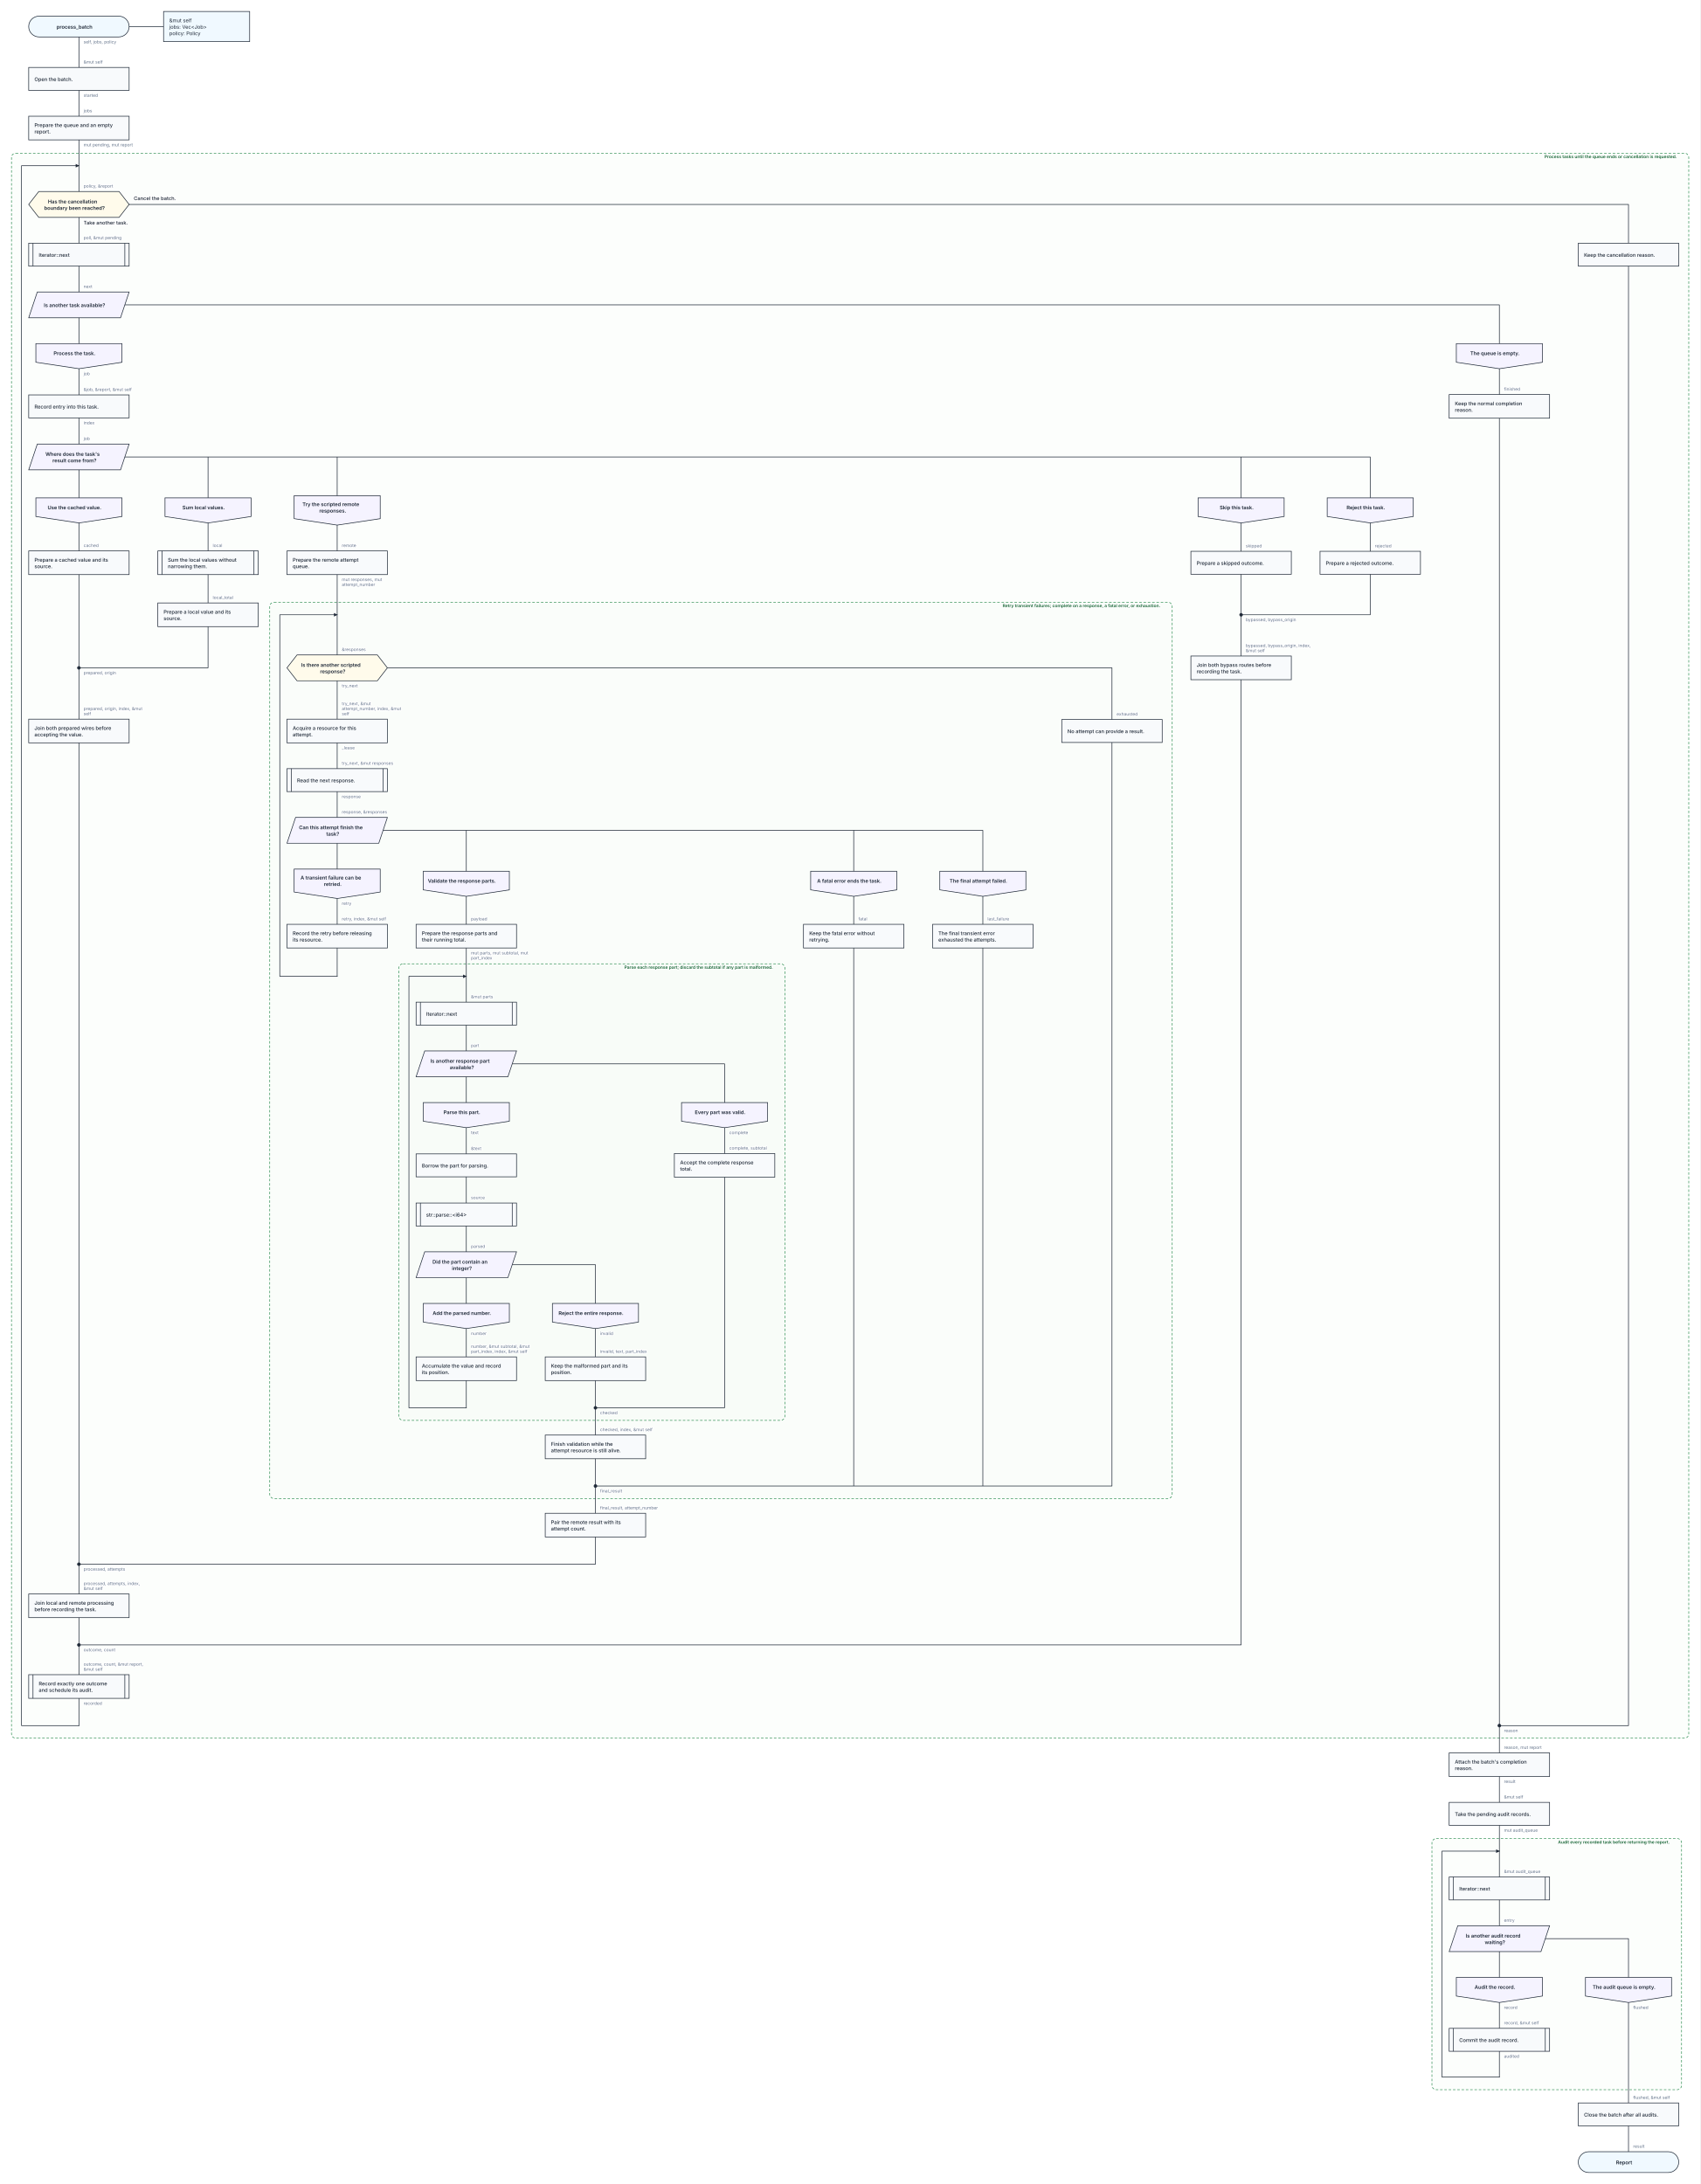
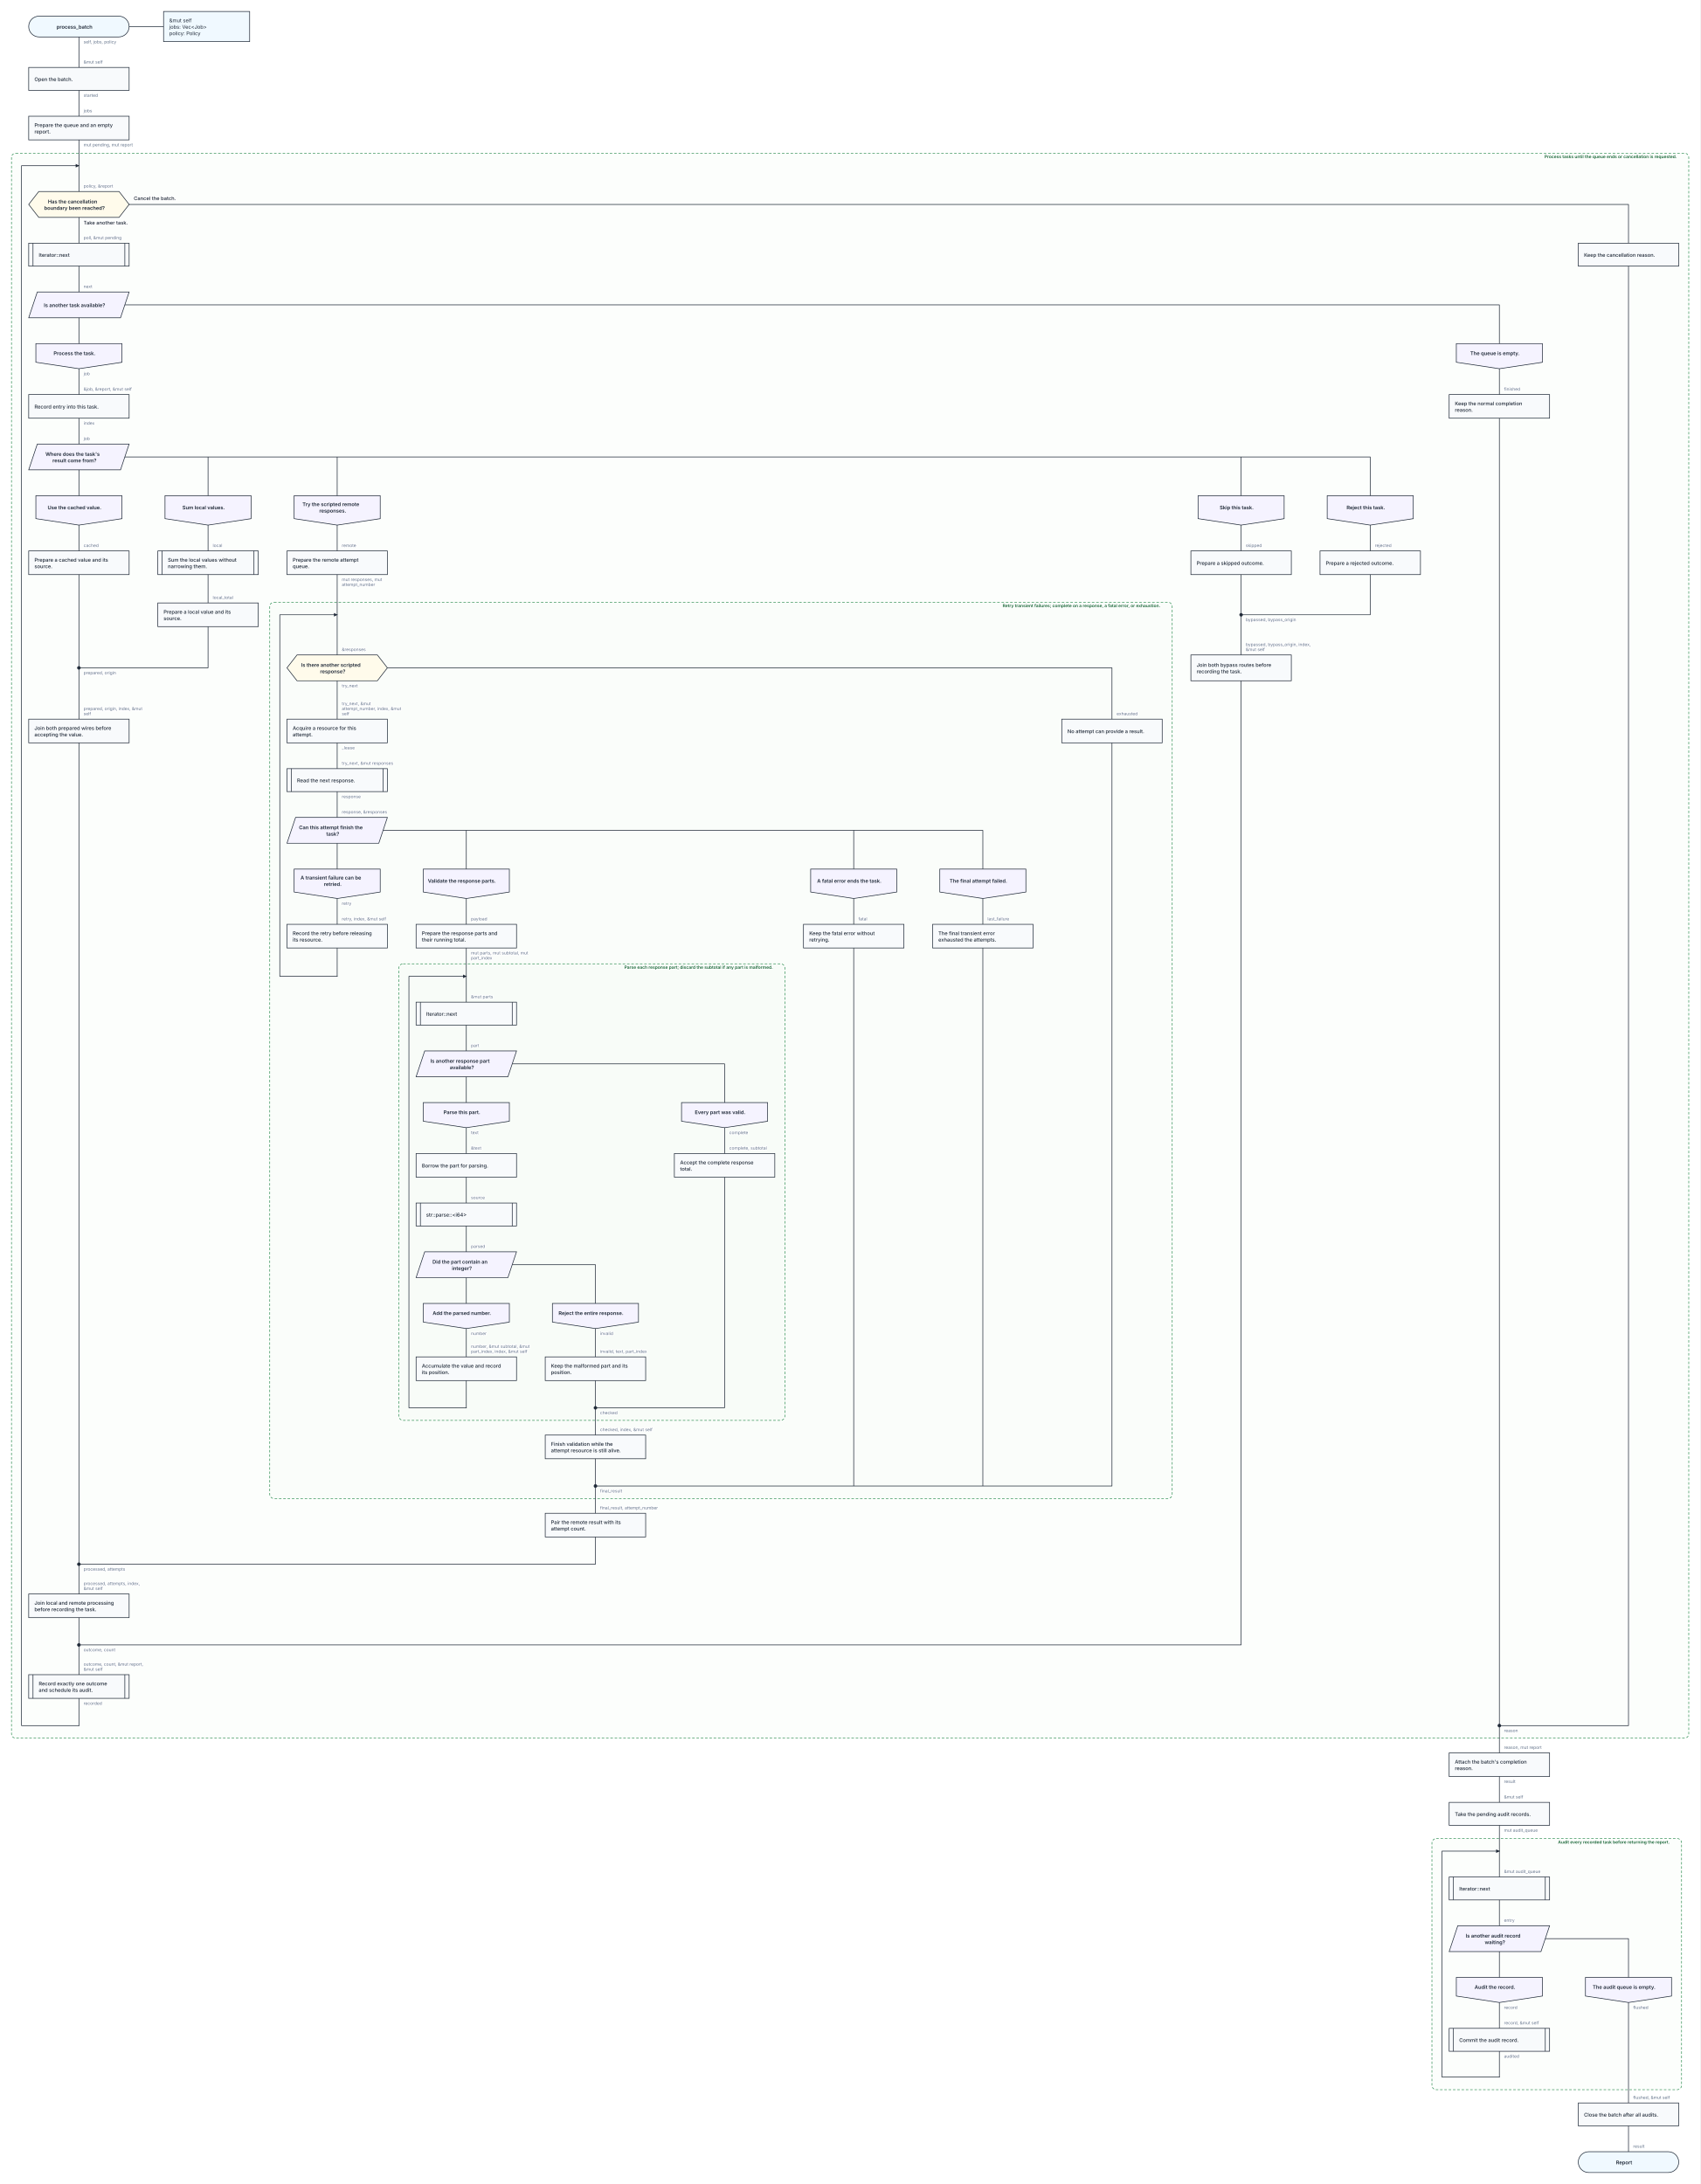
<svg xmlns="http://www.w3.org/2000/svg" width="4740" height="6089" viewBox="0 0 4740 6089" role="img" aria-labelledby="kaalang-title" aria-describedby="kaalang-description">
  <defs>
    <style>
      svg { color: #1f2937; font-family: Inter, ui-sans-serif, system-ui, -apple-system, BlinkMacSystemFont, "Segoe UI", sans-serif; text-rendering: optimizeLegibility; }
      .connection { fill: none; stroke: currentColor; stroke-width: 1.75; stroke-linecap: square; stroke-linejoin: round; }
      .connection-label { fill: #64748b; font-size: 12px; font-weight: 400; paint-order: stroke; stroke: #ffffff; stroke-width: 5px; stroke-linejoin: round; text-anchor: start; }
      .branch-label { fill: currentColor; font-weight: 500; }
      .parameter-link { fill: none; stroke: currentColor; stroke-width: 1.75; }
      .node-shape { fill: #ffffff; stroke: currentColor; stroke-width: 1.75; }
      .start .node-shape, .end .node-shape, .parameter-panel .node-shape { fill: #f0f9ff; }
      .action .node-shape, .call .node-shape { fill: #f8fafc; }
      .call-bars { fill: none; stroke: currentColor; stroke-width: 1.75; }
      .loop .node-shape { fill: #f0fdf4; stroke-width: 2; }
      .loop-marker { fill: #15803d; font-size: 20px; font-weight: 700; text-anchor: middle; }
      .question .node-shape { fill: #fffbeb; }
      .select .node-shape, .case .node-shape { fill: #f5f3ff; }
      .label { fill: currentColor; font-size: 14px; text-anchor: middle; }
      .start .label, .question .label, .select .label, .case .label, .end .label { font-weight: 600; }
      .action .label, .call .label, .loop .label { font-weight: 500; text-anchor: start; }
      .parameter-panel .label { font-weight: 400; text-anchor: start; }
      .cycle-boundary { fill: #f0fdf433; stroke: #15803d; stroke-width: 1.5; stroke-dasharray: 7 5; }
      .cycle-caption { fill: #166534; font-size: 12px; font-weight: 600; paint-order: stroke; stroke: #ffffff; stroke-width: 4px; }
    </style>
  </defs>
  <rect width="100%" height="100%" fill="#ffffff" />
  <g class="cycle-regions">
    <g>
      <rect class="cycle-boundary" x="32" y="427" width="4676" height="4419" rx="12" />
      <text class="cycle-caption" x="4696" y="441" text-anchor="end" xml:space="preserve">
        <tspan x="4696" dy="0">Process tasks until the queue ends or cancellation is requested.</tspan>
      </text>
    </g>
    <g>
      <rect class="cycle-boundary" x="752" y="1679" width="2516" height="2499" rx="12" />
      <text class="cycle-caption" x="3256" y="1693" text-anchor="end" xml:space="preserve">
        <tspan x="3256" dy="0">Retry transient failures; complete on a response, a fatal error, or exhaustion.</tspan>
      </text>
    </g>
    <g>
      <rect class="cycle-boundary" x="1112" y="2687" width="1076" height="1273" rx="12" />
      <text class="cycle-caption" x="2176" y="2701" text-anchor="end" xml:space="preserve">
        <tspan x="2176" dy="0">Parse each response part; discard the subtotal if any part is malformed.</tspan>
      </text>
    </g>
    <g>
      <rect class="cycle-boundary" x="3992" y="5126" width="696" height="700" rx="12" />
      <text class="cycle-caption" x="4676" y="5140" text-anchor="end" xml:space="preserve">
        <tspan x="4676" dy="0">Audit every recorded task before returning the report.</tspan>
      </text>
    </g>
  </g>
  <g class="connections">
    <defs>
      <marker id="loop-arrow" markerWidth="10" markerHeight="10" refX="9" refY="5" orient="auto" markerUnits="userSpaceOnUse">
        <path d="M 0 0 L 10 5 L 0 10 Z" fill="currentColor" />
      </marker>
    </defs>
-     <path class="connection" d="       M 220 103 L 220 188       M 220 252 L 220 324       M 220 390 L 220 462       M 220 606 L 220 678       M 360 570 L 4540 570 L 4540 678       M 4540 742 L 4540 4811 L 4180 4811       M 220 742 L 220 814       M 220 886 L 220 958       M 348 850 L 4180 850 L 4180 958       M 220 1028 L 220 1101       M 4180 1028 L 4180 1100       M 4180 1166 L 4180 4811       M 220 1165 L 220 1238       M 220 1310 L 220 1388       M 348 1274 L 580 1274 L 580 1388       M 348 1274 L 940 1274 L 940 1382       M 348 1274 L 3460 1274 L 3460 1388       M 348 1274 L 3820 1274 L 3820 1388       M 220 1458 L 220 1536       M 580 1458 L 580 1536       M 940 1464 L 940 1536       M 3460 1458 L 3460 1537       M 3820 1458 L 3820 1537       M 220 1602 L 220 1862       M 580 1602 L 580 1681       M 580 1747 L 580 1862 L 220 1862       M 220 2071 L 220 4361       M 940 1602 L 940 1714       M 940 1898 L 940 2005       M 1080 1862 L 3100 1862 L 3100 2006       M 3100 2070 L 3100 4143 L 1660 4143       M 940 2071 L 940 2143       M 940 2207 L 940 2279       M 940 2351 L 940 2423       M 1068 2315 L 1300 2315 L 1300 2429       M 1068 2315 L 2380 2315 L 2380 2429       M 1068 2315 L 2740 2315 L 2740 2429       M 940 2505 L 940 2577       M 1300 2499 L 1300 2577       M 2380 2499 L 2380 2577       M 2740 2499 L 2740 2577       M 940 2643 L 940 2722       M 1300 2643 L 1300 2722       M 1300 2858 L 1300 2930       M 1300 3002 L 1300 3074       M 1428 2966 L 2020 2966 L 2020 3074       M 1300 3144 L 1300 3217       M 2020 3144 L 2020 3216       M 2020 3282 L 2020 3925 L 1660 3925       M 1300 3281 L 1300 3354       M 1300 3418 L 1300 3490       M 1300 3562 L 1300 3634       M 1428 3526 L 1660 3526 L 1660 3634       M 1300 3704 L 1300 3783       M 1660 3704 L 1660 3783       M 1300 3849 L 1300 3925       M 1660 3849 L 1660 3925       M 1660 4067 L 1660 4143       M 2380 2643 L 2380 4143 L 1660 4143       M 2740 2643 L 2740 4143 L 1660 4143       M 1660 4285 L 1660 4361 L 220 4361       M 220 4510 L 220 4586       M 3460 1601 L 3460 1714       M 3820 1601 L 3820 1714 L 3460 1714       M 3460 1895 L 3460 4586 L 220 4586       M 220 4735 L 220 4811       M 4180 4953 L 4180 5025       M 4180 5089 L 4180 5161       M 4180 5297 L 4180 5369       M 4180 5441 L 4180 5513       M 4308 5405 L 4540 5405 L 4540 5513       M 4180 5583 L 4180 5655       M 4540 5583 L 4540 5863       M 4180 5719 L 4180 5791       M 4540 5927 L 4540 5999       M 4180 4811 L 4180 4887       M 220 1862 L 220 2005       M 220 4361 L 220 4444       M 1660 4143 L 1660 4219       M 1660 3925 L 1660 4001       M 220 4586 L 220 4669       M 3460 1714 L 3460 1829       M 220 462 L 220 534       M 940 1714 L 940 1826       M 1300 2722 L 1300 2794       M 4180 5161 L 4180 5233     " />
+     <path class="connection" d="       M 220 103 L 220 188       M 220 252 L 220 324       M 220 390 L 220 462       M 220 606 L 220 678       M 360 570 L 4540 570 L 4540 678       M 4540 742 L 4540 4811 L 4180 4811       M 220 742 L 220 814       M 220 886 L 220 958       M 348 850 L 4180 850 L 4180 958       M 220 1028 L 220 1100       M 4180 1028 L 4180 1100       M 4180 1166 L 4180 4811       M 220 1166 L 220 1238       M 220 1310 L 220 1382       M 348 1274 L 580 1274 L 580 1382       M 348 1274 L 940 1274 L 940 1382       M 348 1274 L 3460 1274 L 3460 1382       M 348 1274 L 3820 1274 L 3820 1382       M 220 1464 L 220 1536       M 580 1464 L 580 1536       M 940 1464 L 940 1536       M 3460 1464 L 3460 1536       M 3820 1464 L 3820 1536       M 220 1602 L 220 1862       M 580 1602 L 580 1681       M 580 1747 L 580 1862 L 220 1862       M 220 2071 L 220 4361       M 940 1602 L 940 1714       M 940 1898 L 940 2005       M 1080 1862 L 3100 1862 L 3100 2005       M 3100 2071 L 3100 4143 L 1660 4143       M 940 2071 L 940 2143       M 940 2207 L 940 2279       M 940 2351 L 940 2423       M 1068 2315 L 1300 2315 L 1300 2423       M 1068 2315 L 2380 2315 L 2380 2423       M 1068 2315 L 2740 2315 L 2740 2423       M 940 2505 L 940 2577       M 1300 2505 L 1300 2577       M 2380 2505 L 2380 2577       M 2740 2505 L 2740 2577       M 940 2643 L 940 2722       M 1300 2643 L 1300 2722       M 1300 2858 L 1300 2930       M 1300 3002 L 1300 3074       M 1428 2966 L 2020 2966 L 2020 3074       M 1300 3144 L 1300 3216       M 2020 3144 L 2020 3216       M 2020 3282 L 2020 3925 L 1660 3925       M 1300 3282 L 1300 3354       M 1300 3418 L 1300 3490       M 1300 3562 L 1300 3634       M 1428 3526 L 1660 3526 L 1660 3634       M 1300 3704 L 1300 3783       M 1660 3704 L 1660 3783       M 1300 3849 L 1300 3925       M 1660 3849 L 1660 3925       M 1660 4067 L 1660 4143       M 2380 2643 L 2380 4143 L 1660 4143       M 2740 2643 L 2740 4143 L 1660 4143       M 1660 4285 L 1660 4361 L 220 4361       M 220 4510 L 220 4586       M 3460 1602 L 3460 1714       M 3820 1602 L 3820 1714 L 3460 1714       M 3460 1898 L 3460 4586 L 220 4586       M 220 4735 L 220 4811       M 4180 4953 L 4180 5025       M 4180 5089 L 4180 5161       M 4180 5297 L 4180 5369       M 4180 5441 L 4180 5513       M 4308 5405 L 4540 5405 L 4540 5513       M 4180 5583 L 4180 5655       M 4540 5583 L 4540 5863       M 4180 5719 L 4180 5791       M 4540 5927 L 4540 5999       M 4180 4811 L 4180 4887       M 220 1862 L 220 2005       M 220 4361 L 220 4444       M 1660 4143 L 1660 4219       M 1660 3925 L 1660 4001       M 220 4586 L 220 4669       M 3460 1714 L 3460 1826       M 220 462 L 220 534       M 940 1714 L 940 1826       M 1300 2722 L 1300 2794       M 4180 5161 L 4180 5233     " />
    <path class="connection" d="       M 4180 5791 L 4020 5791 L 4020 5161 L 4180 5161     " marker-end="url(#loop-arrow)" />
    <path class="connection" d="       M 1300 3925 L 1140 3925 L 1140 2722 L 1300 2722     " marker-end="url(#loop-arrow)" />
    <path class="connection" d="       M 940 2722 L 780 2722 L 780 1714 L 940 1714     " marker-end="url(#loop-arrow)" />
    <path class="connection" d="       M 220 4811 L 60 4811 L 60 462 L 220 462     " marker-end="url(#loop-arrow)" />
    <text class="connection-label" x="4193" y="4829" xml:space="preserve">
      <tspan x="4193" dy="0">reason</tspan>
    </text>
    <text class="connection-label" x="233" y="1880" xml:space="preserve">
      <tspan x="233" dy="0">prepared, origin</tspan>
    </text>
    <text class="connection-label" x="233" y="4379" xml:space="preserve">
      <tspan x="233" dy="0">processed, attempts</tspan>
    </text>
    <text class="connection-label" x="1673" y="4161" xml:space="preserve">
      <tspan x="1673" dy="0">final_result</tspan>
    </text>
    <text class="connection-label" x="1673" y="3943" xml:space="preserve">
      <tspan x="1673" dy="0">checked</tspan>
    </text>
    <text class="connection-label" x="233" y="4604" xml:space="preserve">
      <tspan x="233" dy="0">outcome, count</tspan>
    </text>
    <text class="connection-label" x="3473" y="1732" xml:space="preserve">
      <tspan x="3473" dy="0">bypassed, bypass_origin</tspan>
    </text>
    <text class="connection-label" x="233" y="803" xml:space="preserve">
      <tspan x="233" dy="0">next</tspan>
    </text>
    <text class="connection-label" x="4193" y="1089" xml:space="preserve">
      <tspan x="4193" dy="0">finished</tspan>
    </text>
    <text class="connection-label" x="233" y="1525" xml:space="preserve">
      <tspan x="233" dy="0">cached</tspan>
    </text>
    <text class="connection-label" x="593" y="1525" xml:space="preserve">
      <tspan x="593" dy="0">local</tspan>
    </text>
    <text class="connection-label" x="953" y="1525" xml:space="preserve">
      <tspan x="953" dy="0">remote</tspan>
    </text>
-     <text class="connection-label" x="3473" y="1526" xml:space="preserve">
+     <text class="connection-label" x="3473" y="1525" xml:space="preserve">
      <tspan x="3473" dy="0">skipped</tspan>
    </text>
-     <text class="connection-label" x="3833" y="1526" xml:space="preserve">
+     <text class="connection-label" x="3833" y="1525" xml:space="preserve">
      <tspan x="3833" dy="0">rejected</tspan>
    </text>
    <text class="connection-label" x="593" y="1670" xml:space="preserve">
      <tspan x="593" dy="0">local_total</tspan>
    </text>
-     <text class="connection-label" x="3113" y="1995" xml:space="preserve">
+     <text class="connection-label" x="3113" y="1994" xml:space="preserve">
      <tspan x="3113" dy="0">exhausted</tspan>
    </text>
    <text class="connection-label" x="1313" y="2566" xml:space="preserve">
      <tspan x="1313" dy="0">payload</tspan>
    </text>
    <text class="connection-label" x="2393" y="2566" xml:space="preserve">
      <tspan x="2393" dy="0">fatal</tspan>
    </text>
    <text class="connection-label" x="2753" y="2566" xml:space="preserve">
      <tspan x="2753" dy="0">last_failure</tspan>
    </text>
    <text class="connection-label" x="1313" y="2919" xml:space="preserve">
      <tspan x="1313" dy="0">part</tspan>
    </text>
    <text class="connection-label" x="1313" y="3343" xml:space="preserve">
      <tspan x="1313" dy="0">source</tspan>
    </text>
    <text class="connection-label" x="1313" y="3479" xml:space="preserve">
      <tspan x="1313" dy="0">parsed</tspan>
    </text>
    <text class="connection-label" x="4193" y="5358" xml:space="preserve">
      <tspan x="4193" dy="0">entry</tspan>
    </text>
    <text class="connection-label" x="233" y="121" xml:space="preserve">
      <tspan x="233" dy="0">self, jobs, policy</tspan>
    </text>
    <text class="connection-label" x="233" y="270" xml:space="preserve">
      <tspan x="233" dy="0">started</tspan>
    </text>
    <text class="connection-label" x="233" y="408" xml:space="preserve">
      <tspan x="233" dy="0">mut pending, mut report</tspan>
    </text>
    <text class="connection-label branch-label" style="font-size: 14px" x="233" y="626" xml:space="preserve">
      <tspan x="233" dy="0">Take another task.</tspan>
    </text>
    <text class="connection-label branch-label" style="font-size: 14px" x="373" y="558" xml:space="preserve">
      <tspan x="373" dy="0">Cancel the batch.</tspan>
    </text>
    <text class="connection-label" x="233" y="1046" xml:space="preserve">
      <tspan x="233" dy="0">job</tspan>
    </text>
-     <text class="connection-label" x="233" y="1183" xml:space="preserve">
+     <text class="connection-label" x="233" y="1184" xml:space="preserve">
      <tspan x="233" dy="0">index</tspan>
    </text>
    <text class="connection-label" x="953" y="1620" xml:space="preserve">
      <tspan x="953" dy="0">mut responses, mut </tspan>
      <tspan x="953" dy="14">attempt_number</tspan>
    </text>
    <text class="connection-label" x="953" y="1916" xml:space="preserve">
      <tspan x="953" dy="0">try_next</tspan>
    </text>
    <text class="connection-label" x="953" y="2089" xml:space="preserve">
      <tspan x="953" dy="0">_lease</tspan>
    </text>
    <text class="connection-label" x="953" y="2225" xml:space="preserve">
      <tspan x="953" dy="0">response</tspan>
    </text>
    <text class="connection-label" x="953" y="2523" xml:space="preserve">
      <tspan x="953" dy="0">retry</tspan>
    </text>
    <text class="connection-label" x="1313" y="2661" xml:space="preserve">
      <tspan x="1313" dy="0">mut parts, mut subtotal, mut </tspan>
      <tspan x="1313" dy="14">part_index</tspan>
    </text>
    <text class="connection-label" x="1313" y="3162" xml:space="preserve">
      <tspan x="1313" dy="0">text</tspan>
    </text>
    <text class="connection-label" x="2033" y="3162" xml:space="preserve">
      <tspan x="2033" dy="0">complete</tspan>
    </text>
    <text class="connection-label" x="1313" y="3722" xml:space="preserve">
      <tspan x="1313" dy="0">number</tspan>
    </text>
    <text class="connection-label" x="1673" y="3722" xml:space="preserve">
      <tspan x="1673" dy="0">invalid</tspan>
    </text>
    <text class="connection-label" x="233" y="4753" xml:space="preserve">
      <tspan x="233" dy="0">recorded</tspan>
    </text>
    <text class="connection-label" x="4193" y="4971" xml:space="preserve">
      <tspan x="4193" dy="0">result</tspan>
    </text>
    <text class="connection-label" x="4193" y="5107" xml:space="preserve">
      <tspan x="4193" dy="0">mut audit_queue</tspan>
    </text>
    <text class="connection-label" x="4193" y="5601" xml:space="preserve">
      <tspan x="4193" dy="0">record</tspan>
    </text>
    <text class="connection-label" x="4553" y="5601" xml:space="preserve">
      <tspan x="4553" dy="0">flushed</tspan>
    </text>
    <text class="connection-label" x="4193" y="5737" xml:space="preserve">
      <tspan x="4193" dy="0">audited</tspan>
    </text>
    <text class="connection-label" x="233" y="177" xml:space="preserve">
      <tspan x="233" dy="0">&amp;mut self</tspan>
    </text>
    <text class="connection-label" x="233" y="313" xml:space="preserve">
      <tspan x="233" dy="0">jobs</tspan>
    </text>
    <text class="connection-label" x="233" y="523" xml:space="preserve">
      <tspan x="233" dy="0">policy, &amp;report</tspan>
    </text>
    <text class="connection-label" x="233" y="667" xml:space="preserve">
      <tspan x="233" dy="0">poll, &amp;mut pending</tspan>
    </text>
-     <text class="connection-label" x="233" y="1090" xml:space="preserve">
+     <text class="connection-label" x="233" y="1089" xml:space="preserve">
      <tspan x="233" dy="0">&amp;job, &amp;report, &amp;mut self</tspan>
    </text>
    <text class="connection-label" x="233" y="1227" xml:space="preserve">
      <tspan x="233" dy="0">job</tspan>
    </text>
    <text class="connection-label" x="233" y="1980" xml:space="preserve">
      <tspan x="233" dy="0">prepared, origin, index, &amp;mut </tspan>
      <tspan x="233" dy="14">self</tspan>
    </text>
    <text class="connection-label" x="953" y="1815" xml:space="preserve">
      <tspan x="953" dy="0">&amp;responses</tspan>
    </text>
    <text class="connection-label" x="953" y="1966" xml:space="preserve">
      <tspan x="953" dy="0">try_next, &amp;mut </tspan>
      <tspan x="953" dy="14">attempt_number, index, &amp;mut </tspan>
      <tspan x="953" dy="14">self</tspan>
    </text>
    <text class="connection-label" x="953" y="2132" xml:space="preserve">
      <tspan x="953" dy="0">try_next, &amp;mut responses</tspan>
    </text>
    <text class="connection-label" x="953" y="2268" xml:space="preserve">
      <tspan x="953" dy="0">response, &amp;responses</tspan>
    </text>
    <text class="connection-label" x="953" y="2566" xml:space="preserve">
      <tspan x="953" dy="0">retry, index, &amp;mut self</tspan>
    </text>
    <text class="connection-label" x="1313" y="2783" xml:space="preserve">
      <tspan x="1313" dy="0">&amp;mut parts</tspan>
    </text>
    <text class="connection-label" x="2033" y="3205" xml:space="preserve">
      <tspan x="2033" dy="0">complete, subtotal</tspan>
    </text>
-     <text class="connection-label" x="1313" y="3206" xml:space="preserve">
+     <text class="connection-label" x="1313" y="3205" xml:space="preserve">
      <tspan x="1313" dy="0">&amp;text</tspan>
    </text>
    <text class="connection-label" x="1313" y="3758" xml:space="preserve">
      <tspan x="1313" dy="0">number, &amp;mut subtotal, &amp;mut </tspan>
      <tspan x="1313" dy="14">part_index, index, &amp;mut self</tspan>
    </text>
    <text class="connection-label" x="1673" y="3772" xml:space="preserve">
      <tspan x="1673" dy="0">invalid, text, part_index</tspan>
    </text>
    <text class="connection-label" x="1673" y="3990" xml:space="preserve">
      <tspan x="1673" dy="0">checked, index, &amp;mut self</tspan>
    </text>
    <text class="connection-label" x="1673" y="4208" xml:space="preserve">
      <tspan x="1673" dy="0">final_result, attempt_number</tspan>
    </text>
    <text class="connection-label" x="233" y="4419" xml:space="preserve">
      <tspan x="233" dy="0">processed, attempts, index, </tspan>
      <tspan x="233" dy="14">&amp;mut self</tspan>
    </text>
-     <text class="connection-label" x="3473" y="1804" xml:space="preserve">
+     <text class="connection-label" x="3473" y="1801" xml:space="preserve">
      <tspan x="3473" dy="0">bypassed, bypass_origin, index, </tspan>
      <tspan x="3473" dy="14">&amp;mut self</tspan>
    </text>
    <text class="connection-label" x="233" y="4644" xml:space="preserve">
      <tspan x="233" dy="0">outcome, count, &amp;mut report, </tspan>
      <tspan x="233" dy="14">&amp;mut self</tspan>
    </text>
    <text class="connection-label" x="4193" y="4876" xml:space="preserve">
      <tspan x="4193" dy="0">reason, mut report</tspan>
    </text>
    <text class="connection-label" x="4193" y="5014" xml:space="preserve">
      <tspan x="4193" dy="0">&amp;mut self</tspan>
    </text>
    <text class="connection-label" x="4193" y="5222" xml:space="preserve">
      <tspan x="4193" dy="0">&amp;mut audit_queue</tspan>
    </text>
    <text class="connection-label" x="4193" y="5644" xml:space="preserve">
      <tspan x="4193" dy="0">record, &amp;mut self</tspan>
    </text>
    <text class="connection-label" x="4553" y="5852" xml:space="preserve">
      <tspan x="4553" dy="0">flushed, &amp;mut self</tspan>
    </text>
    <text class="connection-label" x="4553" y="5988" xml:space="preserve">
      <tspan x="4553" dy="0">result</tspan>
    </text>
  </g>
  <g class="nodes">
    <path class="parameter-link" d="M 360 74 L 456 74" />
    <g class="parameter-panel" transform="translate(576 74)">
      <rect class="node-shape" x="-120" y="-42" width="240" height="84" />
      <text class="label" x="-104" y="-12" xml:space="preserve">
        <tspan x="-104" dy="0">&amp;mut self</tspan>
        <tspan x="-104" dy="18">jobs: Vec&lt;Job&gt;</tspan>
        <tspan x="-104" dy="18">policy: Policy</tspan>
      </text>
    </g>
    <g class="node merge" transform="translate(4180 4811)">
      <circle class="node-shape" r="4" style="fill: currentColor" />
    </g>
    <g class="node merge" transform="translate(220 1862)">
      <circle class="node-shape" r="4" style="fill: currentColor" />
    </g>
    <g class="node merge" transform="translate(220 4361)">
      <circle class="node-shape" r="4" style="fill: currentColor" />
    </g>
    <g class="node merge" transform="translate(1660 4143)">
      <circle class="node-shape" r="4" style="fill: currentColor" />
    </g>
    <g class="node merge" transform="translate(1660 3925)">
      <circle class="node-shape" r="4" style="fill: currentColor" />
    </g>
    <g class="node merge" transform="translate(220 4586)">
      <circle class="node-shape" r="4" style="fill: currentColor" />
    </g>
    <g class="node merge" transform="translate(3460 1714)">
      <circle class="node-shape" r="4" style="fill: currentColor" />
    </g>
    <g class="node start" transform="translate(220 74)">
      <rect class="node-shape" x="-140" y="-29" width="280" height="58" rx="29" />
      <text class="label" y="6" xml:space="preserve">
        <tspan x="0" dy="0">process_batch</tspan>
      </text>
    </g>
    <g class="node action" transform="translate(220 220)">
      <rect class="node-shape" x="-140" y="-32" width="280" height="64" />
      <text class="label" y="6" xml:space="preserve">
        <tspan x="-124" dy="0">Open the batch.</tspan>
      </text>
    </g>
    <g class="node action" transform="translate(220 357)">
      <rect class="node-shape" x="-140" y="-33" width="280" height="66" />
      <text class="label" y="-3" xml:space="preserve">
        <tspan x="-124" dy="0">Prepare the queue and an empty </tspan>
        <tspan x="-124" dy="18">report.</tspan>
      </text>
    </g>
    <g class="node question" transform="translate(220 570)">
      <polygon class="node-shape" points="-112,-36 112,-36 140,0 112,36 -112,36 -140,0" />
      <text class="label" y="-3" xml:space="preserve">
        <tspan x="0" dy="0">Has the cancellation </tspan>
        <tspan x="0" dy="18">boundary been reached?</tspan>
      </text>
    </g>
    <g class="node action" transform="translate(4540 710)">
      <rect class="node-shape" x="-140" y="-32" width="280" height="64" />
      <text class="label" y="6" xml:space="preserve">
        <tspan x="-124" dy="0">Keep the cancellation reason.</tspan>
      </text>
    </g>
    <g class="node call" transform="translate(220 710)">
      <rect class="node-shape" x="-140" y="-32" width="280" height="64" />
      <path class="call-bars" d="M -128 -32 V 32 M 128 -32 V 32" />
      <text class="label" y="6" xml:space="preserve">
        <tspan x="-112" dy="0">Iterator::next</tspan>
      </text>
    </g>
    <g class="node select" transform="translate(220 850)">
      <polygon class="node-shape" points="-116,-36 140,-36 116,36 -140,36" />
      <text class="label" y="6" xml:space="preserve">
        <tspan x="0" dy="0">Is another task available?</tspan>
      </text>
    </g>
    <g class="node case" transform="translate(220 993)">
      <polygon class="node-shape" points="-120,-35 120,-35 120,17 0,35 -120,17" />
      <text class="label" y="-3" xml:space="preserve">
        <tspan x="0" dy="0">Process the task.</tspan>
      </text>
    </g>
    <g class="node case" transform="translate(4180 993)">
      <polygon class="node-shape" points="-120,-35 120,-35 120,17 0,35 -120,17" />
      <text class="label" y="-3" xml:space="preserve">
        <tspan x="0" dy="0">The queue is empty.</tspan>
      </text>
    </g>
    <g class="node action" transform="translate(4180 1133)">
      <rect class="node-shape" x="-140" y="-33" width="280" height="66" />
      <text class="label" y="-3" xml:space="preserve">
        <tspan x="-124" dy="0">Keep the normal completion </tspan>
        <tspan x="-124" dy="18">reason.</tspan>
      </text>
    </g>
    <g class="node action" transform="translate(220 1133)">
-       <rect class="node-shape" x="-140" y="-32" width="280" height="64" />
+       <rect class="node-shape" x="-140" y="-33" width="280" height="66" />
      <text class="label" y="6" xml:space="preserve">
        <tspan x="-124" dy="0">Record entry into this task.</tspan>
      </text>
    </g>
    <g class="node select" transform="translate(220 1274)">
      <polygon class="node-shape" points="-116,-36 140,-36 116,36 -140,36" />
      <text class="label" y="-3" xml:space="preserve">
        <tspan x="0" dy="0">Where does the task's </tspan>
        <tspan x="0" dy="18">result come from?</tspan>
      </text>
    </g>
    <g class="node case" transform="translate(220 1423)">
-       <polygon class="node-shape" points="-120,-35 120,-35 120,17 0,35 -120,17" />
+       <polygon class="node-shape" points="-120,-41 120,-41 120,23 0,41 -120,23" />
      <text class="label" y="-3" xml:space="preserve">
        <tspan x="0" dy="0">Use the cached value.</tspan>
      </text>
    </g>
    <g class="node case" transform="translate(580 1423)">
-       <polygon class="node-shape" points="-120,-35 120,-35 120,17 0,35 -120,17" />
+       <polygon class="node-shape" points="-120,-41 120,-41 120,23 0,41 -120,23" />
      <text class="label" y="-3" xml:space="preserve">
        <tspan x="0" dy="0">Sum local values.</tspan>
      </text>
    </g>
    <g class="node case" transform="translate(940 1423)">
      <polygon class="node-shape" points="-120,-41 120,-41 120,23 0,41 -120,23" />
      <text class="label" y="-12" xml:space="preserve">
        <tspan x="0" dy="0">Try the scripted remote </tspan>
        <tspan x="0" dy="18">responses.</tspan>
      </text>
    </g>
    <g class="node case" transform="translate(3460 1423)">
-       <polygon class="node-shape" points="-120,-35 120,-35 120,17 0,35 -120,17" />
+       <polygon class="node-shape" points="-120,-41 120,-41 120,23 0,41 -120,23" />
      <text class="label" y="-3" xml:space="preserve">
        <tspan x="0" dy="0">Skip this task.</tspan>
      </text>
    </g>
    <g class="node case" transform="translate(3820 1423)">
-       <polygon class="node-shape" points="-120,-35 120,-35 120,17 0,35 -120,17" />
+       <polygon class="node-shape" points="-120,-41 120,-41 120,23 0,41 -120,23" />
      <text class="label" y="-3" xml:space="preserve">
        <tspan x="0" dy="0">Reject this task.</tspan>
      </text>
    </g>
    <g class="node action" transform="translate(220 1569)">
      <rect class="node-shape" x="-140" y="-33" width="280" height="66" />
      <text class="label" y="-3" xml:space="preserve">
        <tspan x="-124" dy="0">Prepare a cached value and its </tspan>
        <tspan x="-124" dy="18">source.</tspan>
      </text>
    </g>
    <g class="node call" transform="translate(580 1569)">
      <rect class="node-shape" x="-140" y="-33" width="280" height="66" />
      <path class="call-bars" d="M -128 -33 V 33 M 128 -33 V 33" />
      <text class="label" y="-3" xml:space="preserve">
        <tspan x="-112" dy="0">Sum the local values without </tspan>
        <tspan x="-112" dy="18">narrowing them.</tspan>
      </text>
    </g>
    <g class="node action" transform="translate(580 1714)">
      <rect class="node-shape" x="-140" y="-33" width="280" height="66" />
      <text class="label" y="-3" xml:space="preserve">
        <tspan x="-124" dy="0">Prepare a local value and its </tspan>
        <tspan x="-124" dy="18">source.</tspan>
      </text>
    </g>
    <g class="node action" transform="translate(220 2038)">
      <rect class="node-shape" x="-140" y="-33" width="280" height="66" />
      <text class="label" y="-3" xml:space="preserve">
        <tspan x="-124" dy="0">Join both prepared wires before </tspan>
        <tspan x="-124" dy="18">accepting the value.</tspan>
      </text>
    </g>
    <g class="node action" transform="translate(940 1569)">
      <rect class="node-shape" x="-140" y="-33" width="280" height="66" />
      <text class="label" y="-3" xml:space="preserve">
        <tspan x="-124" dy="0">Prepare the remote attempt </tspan>
        <tspan x="-124" dy="18">queue.</tspan>
      </text>
    </g>
    <g class="node question" transform="translate(940 1862)">
      <polygon class="node-shape" points="-112,-36 112,-36 140,0 112,36 -112,36 -140,0" />
      <text class="label" y="-3" xml:space="preserve">
        <tspan x="0" dy="0">Is there another scripted </tspan>
        <tspan x="0" dy="18">response?</tspan>
      </text>
    </g>
    <g class="node action" transform="translate(3100 2038)">
-       <rect class="node-shape" x="-140" y="-32" width="280" height="64" />
+       <rect class="node-shape" x="-140" y="-33" width="280" height="66" />
      <text class="label" y="6" xml:space="preserve">
        <tspan x="-124" dy="0">No attempt can provide a result.</tspan>
      </text>
    </g>
    <g class="node action" transform="translate(940 2038)">
      <rect class="node-shape" x="-140" y="-33" width="280" height="66" />
      <text class="label" y="-3" xml:space="preserve">
        <tspan x="-124" dy="0">Acquire a resource for this </tspan>
        <tspan x="-124" dy="18">attempt.</tspan>
      </text>
    </g>
    <g class="node call" transform="translate(940 2175)">
      <rect class="node-shape" x="-140" y="-32" width="280" height="64" />
      <path class="call-bars" d="M -128 -32 V 32 M 128 -32 V 32" />
      <text class="label" y="6" xml:space="preserve">
        <tspan x="-112" dy="0">Read the next response.</tspan>
      </text>
    </g>
    <g class="node select" transform="translate(940 2315)">
      <polygon class="node-shape" points="-116,-36 140,-36 116,36 -140,36" />
      <text class="label" y="-3" xml:space="preserve">
        <tspan x="0" dy="0">Can this attempt finish the </tspan>
        <tspan x="0" dy="18">task?</tspan>
      </text>
    </g>
    <g class="node case" transform="translate(940 2464)">
      <polygon class="node-shape" points="-120,-41 120,-41 120,23 0,41 -120,23" />
      <text class="label" y="-12" xml:space="preserve">
        <tspan x="0" dy="0">A transient failure can be </tspan>
        <tspan x="0" dy="18">retried.</tspan>
      </text>
    </g>
    <g class="node case" transform="translate(1300 2464)">
-       <polygon class="node-shape" points="-120,-35 120,-35 120,17 0,35 -120,17" />
+       <polygon class="node-shape" points="-120,-41 120,-41 120,23 0,41 -120,23" />
      <text class="label" y="-3" xml:space="preserve">
        <tspan x="0" dy="0">Validate the response parts.</tspan>
      </text>
    </g>
    <g class="node case" transform="translate(2380 2464)">
-       <polygon class="node-shape" points="-120,-35 120,-35 120,17 0,35 -120,17" />
+       <polygon class="node-shape" points="-120,-41 120,-41 120,23 0,41 -120,23" />
      <text class="label" y="-3" xml:space="preserve">
        <tspan x="0" dy="0">A fatal error ends the task.</tspan>
      </text>
    </g>
    <g class="node case" transform="translate(2740 2464)">
-       <polygon class="node-shape" points="-120,-35 120,-35 120,17 0,35 -120,17" />
+       <polygon class="node-shape" points="-120,-41 120,-41 120,23 0,41 -120,23" />
      <text class="label" y="-3" xml:space="preserve">
        <tspan x="0" dy="0">The final attempt failed.</tspan>
      </text>
    </g>
    <g class="node action" transform="translate(940 2610)">
      <rect class="node-shape" x="-140" y="-33" width="280" height="66" />
      <text class="label" y="-3" xml:space="preserve">
        <tspan x="-124" dy="0">Record the retry before releasing </tspan>
        <tspan x="-124" dy="18">its resource.</tspan>
      </text>
    </g>
    <g class="node action" transform="translate(1300 2610)">
      <rect class="node-shape" x="-140" y="-33" width="280" height="66" />
      <text class="label" y="-3" xml:space="preserve">
        <tspan x="-124" dy="0">Prepare the response parts and </tspan>
        <tspan x="-124" dy="18">their running total.</tspan>
      </text>
    </g>
    <g class="node call" transform="translate(1300 2826)">
      <rect class="node-shape" x="-140" y="-32" width="280" height="64" />
      <path class="call-bars" d="M -128 -32 V 32 M 128 -32 V 32" />
      <text class="label" y="6" xml:space="preserve">
        <tspan x="-112" dy="0">Iterator::next</tspan>
      </text>
    </g>
    <g class="node select" transform="translate(1300 2966)">
      <polygon class="node-shape" points="-116,-36 140,-36 116,36 -140,36" />
      <text class="label" y="-3" xml:space="preserve">
        <tspan x="0" dy="0">Is another response part </tspan>
        <tspan x="0" dy="18">available?</tspan>
      </text>
    </g>
    <g class="node case" transform="translate(1300 3109)">
      <polygon class="node-shape" points="-120,-35 120,-35 120,17 0,35 -120,17" />
      <text class="label" y="-3" xml:space="preserve">
        <tspan x="0" dy="0">Parse this part.</tspan>
      </text>
    </g>
    <g class="node case" transform="translate(2020 3109)">
      <polygon class="node-shape" points="-120,-35 120,-35 120,17 0,35 -120,17" />
      <text class="label" y="-3" xml:space="preserve">
        <tspan x="0" dy="0">Every part was valid.</tspan>
      </text>
    </g>
    <g class="node action" transform="translate(2020 3249)">
      <rect class="node-shape" x="-140" y="-33" width="280" height="66" />
      <text class="label" y="-3" xml:space="preserve">
        <tspan x="-124" dy="0">Accept the complete response </tspan>
        <tspan x="-124" dy="18">total.</tspan>
      </text>
    </g>
    <g class="node action" transform="translate(1300 3249)">
-       <rect class="node-shape" x="-140" y="-32" width="280" height="64" />
+       <rect class="node-shape" x="-140" y="-33" width="280" height="66" />
      <text class="label" y="6" xml:space="preserve">
        <tspan x="-124" dy="0">Borrow the part for parsing.</tspan>
      </text>
    </g>
    <g class="node call" transform="translate(1300 3386)">
      <rect class="node-shape" x="-140" y="-32" width="280" height="64" />
      <path class="call-bars" d="M -128 -32 V 32 M 128 -32 V 32" />
      <text class="label" y="6" xml:space="preserve">
        <tspan x="-112" dy="0">str::parse::&lt;i64&gt;</tspan>
      </text>
    </g>
    <g class="node select" transform="translate(1300 3526)">
      <polygon class="node-shape" points="-116,-36 140,-36 116,36 -140,36" />
      <text class="label" y="-3" xml:space="preserve">
        <tspan x="0" dy="0">Did the part contain an </tspan>
        <tspan x="0" dy="18">integer?</tspan>
      </text>
    </g>
    <g class="node case" transform="translate(1300 3669)">
      <polygon class="node-shape" points="-120,-35 120,-35 120,17 0,35 -120,17" />
      <text class="label" y="-3" xml:space="preserve">
        <tspan x="0" dy="0">Add the parsed number.</tspan>
      </text>
    </g>
    <g class="node case" transform="translate(1660 3669)">
      <polygon class="node-shape" points="-120,-35 120,-35 120,17 0,35 -120,17" />
      <text class="label" y="-3" xml:space="preserve">
        <tspan x="0" dy="0">Reject the entire response.</tspan>
      </text>
    </g>
    <g class="node action" transform="translate(1300 3816)">
      <rect class="node-shape" x="-140" y="-33" width="280" height="66" />
      <text class="label" y="-3" xml:space="preserve">
        <tspan x="-124" dy="0">Accumulate the value and record </tspan>
        <tspan x="-124" dy="18">its position.</tspan>
      </text>
    </g>
    <g class="node action" transform="translate(1660 3816)">
      <rect class="node-shape" x="-140" y="-33" width="280" height="66" />
      <text class="label" y="-3" xml:space="preserve">
        <tspan x="-124" dy="0">Keep the malformed part and its </tspan>
        <tspan x="-124" dy="18">position.</tspan>
      </text>
    </g>
    <g class="node action" transform="translate(1660 4034)">
      <rect class="node-shape" x="-140" y="-33" width="280" height="66" />
      <text class="label" y="-3" xml:space="preserve">
        <tspan x="-124" dy="0">Finish validation while the </tspan>
        <tspan x="-124" dy="18">attempt resource is still alive.</tspan>
      </text>
    </g>
    <g class="node action" transform="translate(2380 2610)">
      <rect class="node-shape" x="-140" y="-33" width="280" height="66" />
      <text class="label" y="-3" xml:space="preserve">
        <tspan x="-124" dy="0">Keep the fatal error without </tspan>
        <tspan x="-124" dy="18">retrying.</tspan>
      </text>
    </g>
    <g class="node action" transform="translate(2740 2610)">
      <rect class="node-shape" x="-140" y="-33" width="280" height="66" />
      <text class="label" y="-3" xml:space="preserve">
        <tspan x="-124" dy="0">The final transient error </tspan>
        <tspan x="-124" dy="18">exhausted the attempts.</tspan>
      </text>
    </g>
    <g class="node action" transform="translate(1660 4252)">
      <rect class="node-shape" x="-140" y="-33" width="280" height="66" />
      <text class="label" y="-3" xml:space="preserve">
        <tspan x="-124" dy="0">Pair the remote result with its </tspan>
        <tspan x="-124" dy="18">attempt count.</tspan>
      </text>
    </g>
    <g class="node action" transform="translate(220 4477)">
      <rect class="node-shape" x="-140" y="-33" width="280" height="66" />
      <text class="label" y="-3" xml:space="preserve">
        <tspan x="-124" dy="0">Join local and remote processing </tspan>
        <tspan x="-124" dy="18">before recording the task.</tspan>
      </text>
    </g>
    <g class="node action" transform="translate(3460 1569)">
-       <rect class="node-shape" x="-140" y="-32" width="280" height="64" />
+       <rect class="node-shape" x="-140" y="-33" width="280" height="66" />
      <text class="label" y="6" xml:space="preserve">
        <tspan x="-124" dy="0">Prepare a skipped outcome.</tspan>
      </text>
    </g>
    <g class="node action" transform="translate(3820 1569)">
-       <rect class="node-shape" x="-140" y="-32" width="280" height="64" />
+       <rect class="node-shape" x="-140" y="-33" width="280" height="66" />
      <text class="label" y="6" xml:space="preserve">
        <tspan x="-124" dy="0">Prepare a rejected outcome.</tspan>
      </text>
    </g>
    <g class="node action" transform="translate(3460 1862)">
-       <rect class="node-shape" x="-140" y="-33" width="280" height="66" />
+       <rect class="node-shape" x="-140" y="-36" width="280" height="72" />
      <text class="label" y="-3" xml:space="preserve">
        <tspan x="-124" dy="0">Join both bypass routes before </tspan>
        <tspan x="-124" dy="18">recording the task.</tspan>
      </text>
    </g>
    <g class="node call" transform="translate(220 4702)">
      <rect class="node-shape" x="-140" y="-33" width="280" height="66" />
      <path class="call-bars" d="M -128 -33 V 33 M 128 -33 V 33" />
      <text class="label" y="-3" xml:space="preserve">
        <tspan x="-112" dy="0">Record exactly one outcome </tspan>
        <tspan x="-112" dy="18">and schedule its audit.</tspan>
      </text>
    </g>
    <g class="node action" transform="translate(4180 4920)">
      <rect class="node-shape" x="-140" y="-33" width="280" height="66" />
      <text class="label" y="-3" xml:space="preserve">
        <tspan x="-124" dy="0">Attach the batch's completion </tspan>
        <tspan x="-124" dy="18">reason.</tspan>
      </text>
    </g>
    <g class="node action" transform="translate(4180 5057)">
      <rect class="node-shape" x="-140" y="-32" width="280" height="64" />
      <text class="label" y="6" xml:space="preserve">
        <tspan x="-124" dy="0">Take the pending audit records.</tspan>
      </text>
    </g>
    <g class="node call" transform="translate(4180 5265)">
      <rect class="node-shape" x="-140" y="-32" width="280" height="64" />
      <path class="call-bars" d="M -128 -32 V 32 M 128 -32 V 32" />
      <text class="label" y="6" xml:space="preserve">
        <tspan x="-112" dy="0">Iterator::next</tspan>
      </text>
    </g>
    <g class="node select" transform="translate(4180 5405)">
      <polygon class="node-shape" points="-116,-36 140,-36 116,36 -140,36" />
      <text class="label" y="-3" xml:space="preserve">
        <tspan x="0" dy="0">Is another audit record </tspan>
        <tspan x="0" dy="18">waiting?</tspan>
      </text>
    </g>
    <g class="node case" transform="translate(4180 5548)">
      <polygon class="node-shape" points="-120,-35 120,-35 120,17 0,35 -120,17" />
      <text class="label" y="-3" xml:space="preserve">
        <tspan x="0" dy="0">Audit the record.</tspan>
      </text>
    </g>
    <g class="node case" transform="translate(4540 5548)">
      <polygon class="node-shape" points="-120,-35 120,-35 120,17 0,35 -120,17" />
      <text class="label" y="-3" xml:space="preserve">
        <tspan x="0" dy="0">The audit queue is empty.</tspan>
      </text>
    </g>
    <g class="node call" transform="translate(4180 5687)">
      <rect class="node-shape" x="-140" y="-32" width="280" height="64" />
      <path class="call-bars" d="M -128 -32 V 32 M 128 -32 V 32" />
      <text class="label" y="6" xml:space="preserve">
        <tspan x="-112" dy="0">Commit the audit record.</tspan>
      </text>
    </g>
    <g class="node action" transform="translate(4540 5895)">
      <rect class="node-shape" x="-140" y="-32" width="280" height="64" />
      <text class="label" y="6" xml:space="preserve">
        <tspan x="-124" dy="0">Close the batch after all audits.</tspan>
      </text>
    </g>
    <g class="node end" transform="translate(4540 6028)">
      <rect class="node-shape" x="-140" y="-29" width="280" height="58" rx="29" />
      <text class="label" y="6" xml:space="preserve">
        <tspan x="0" dy="0">Report</tspan>
      </text>
    </g>
  </g>
</svg>
